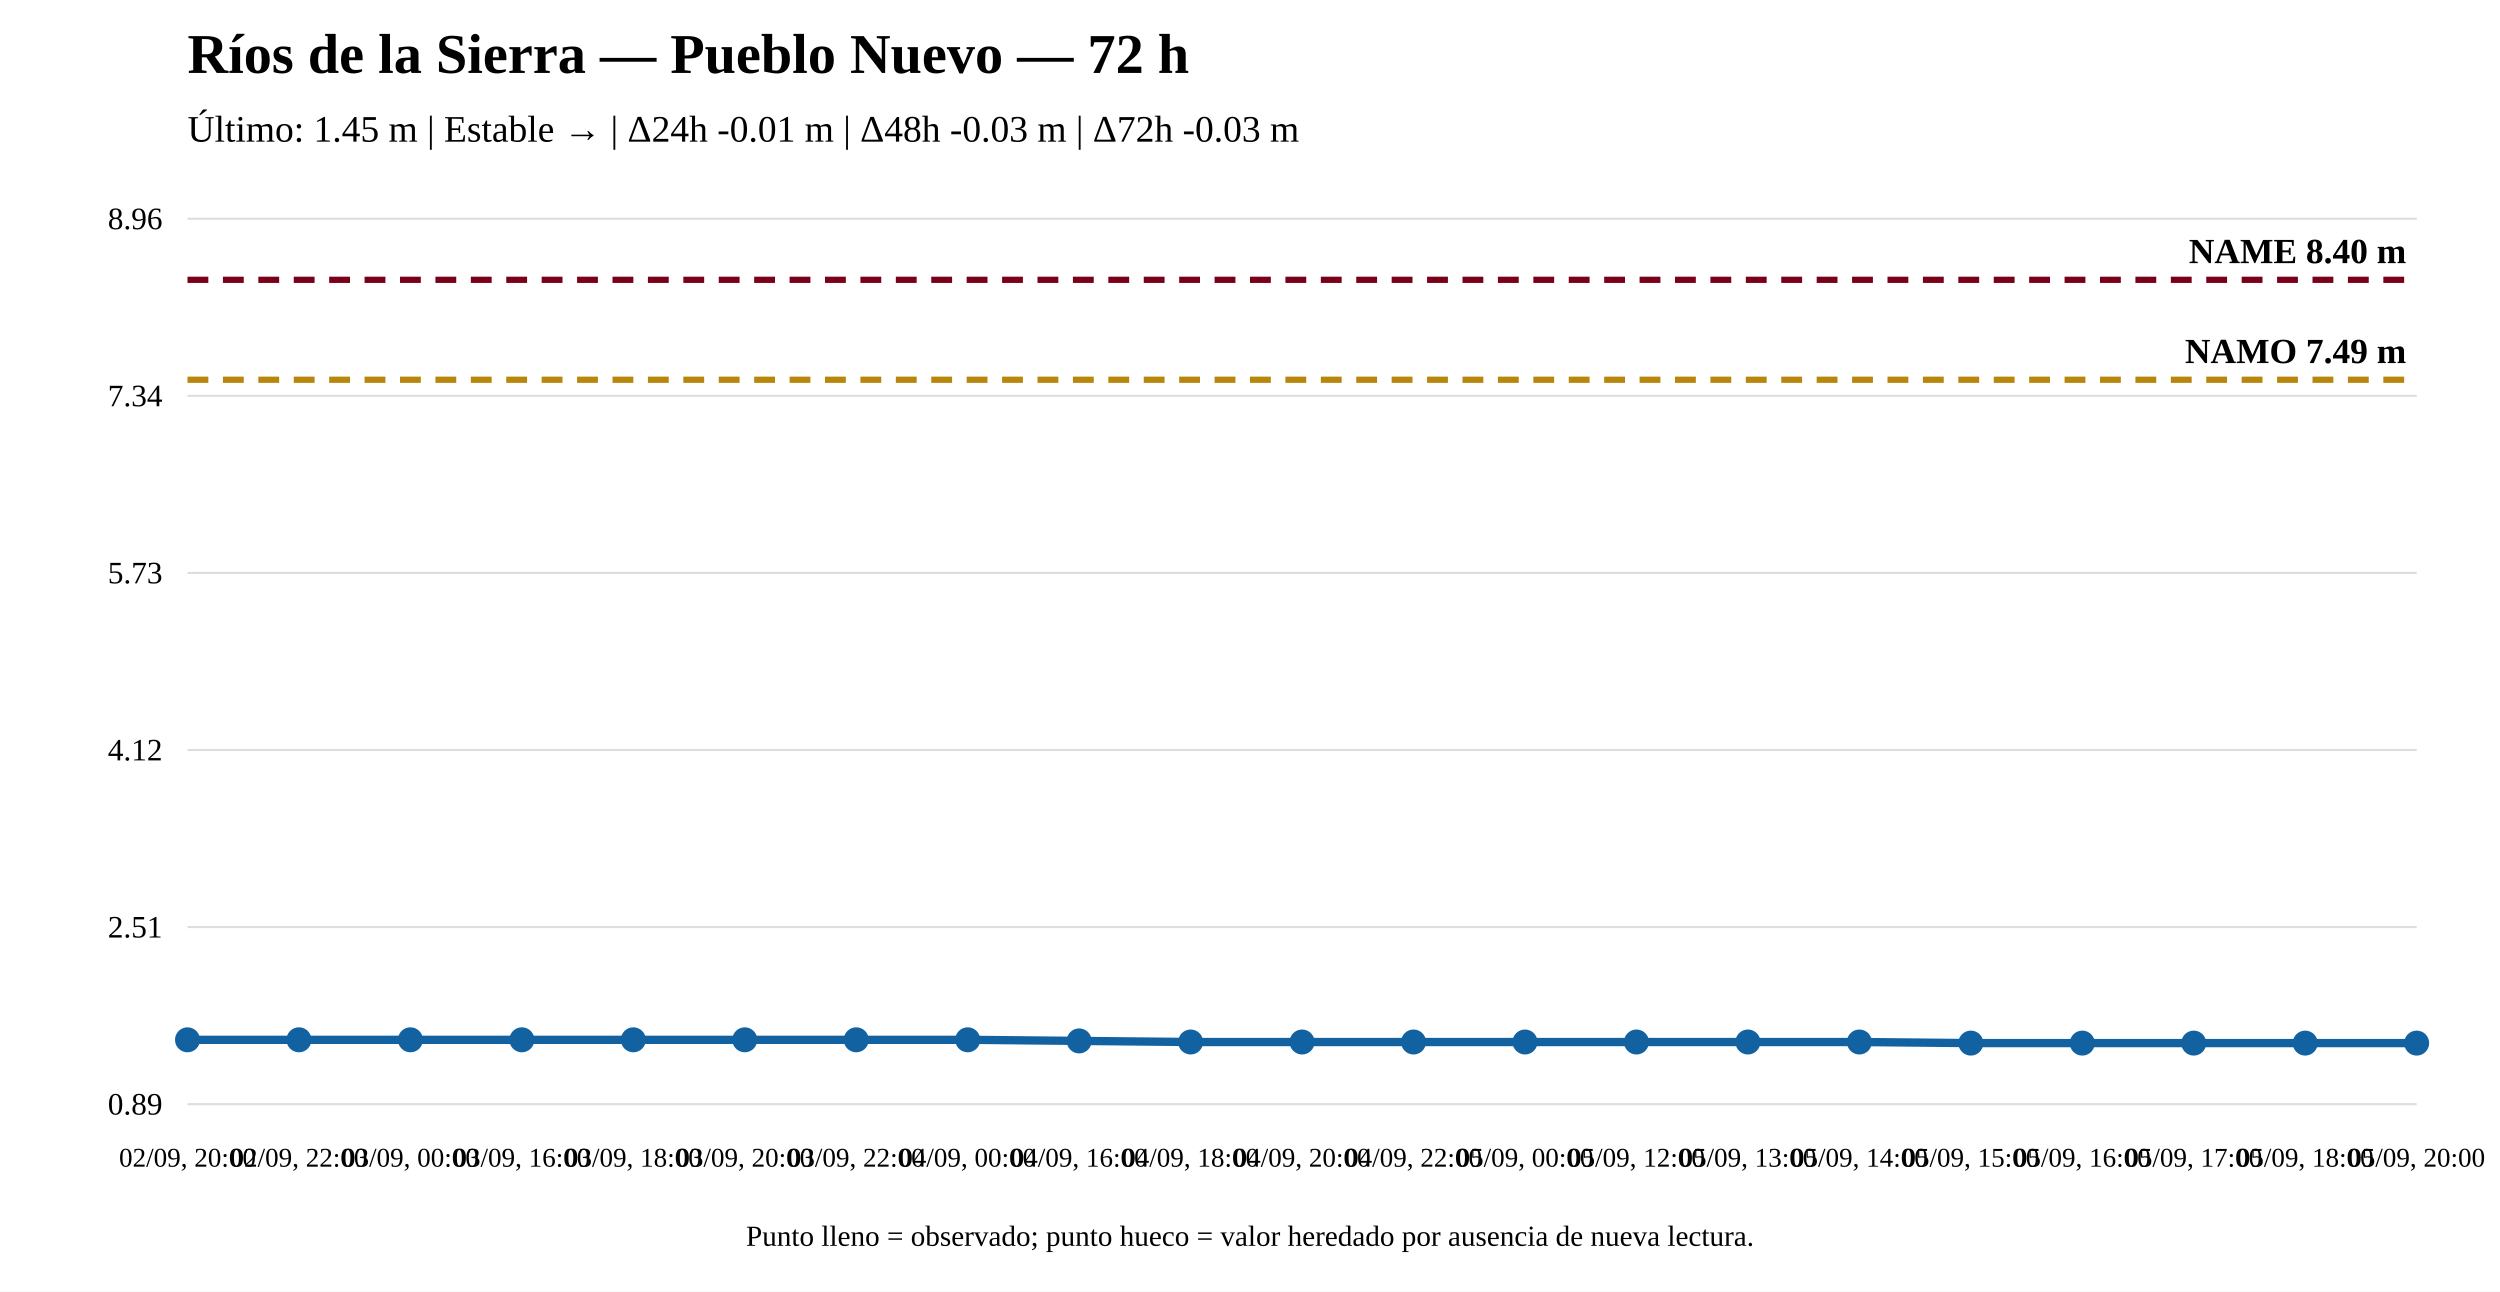
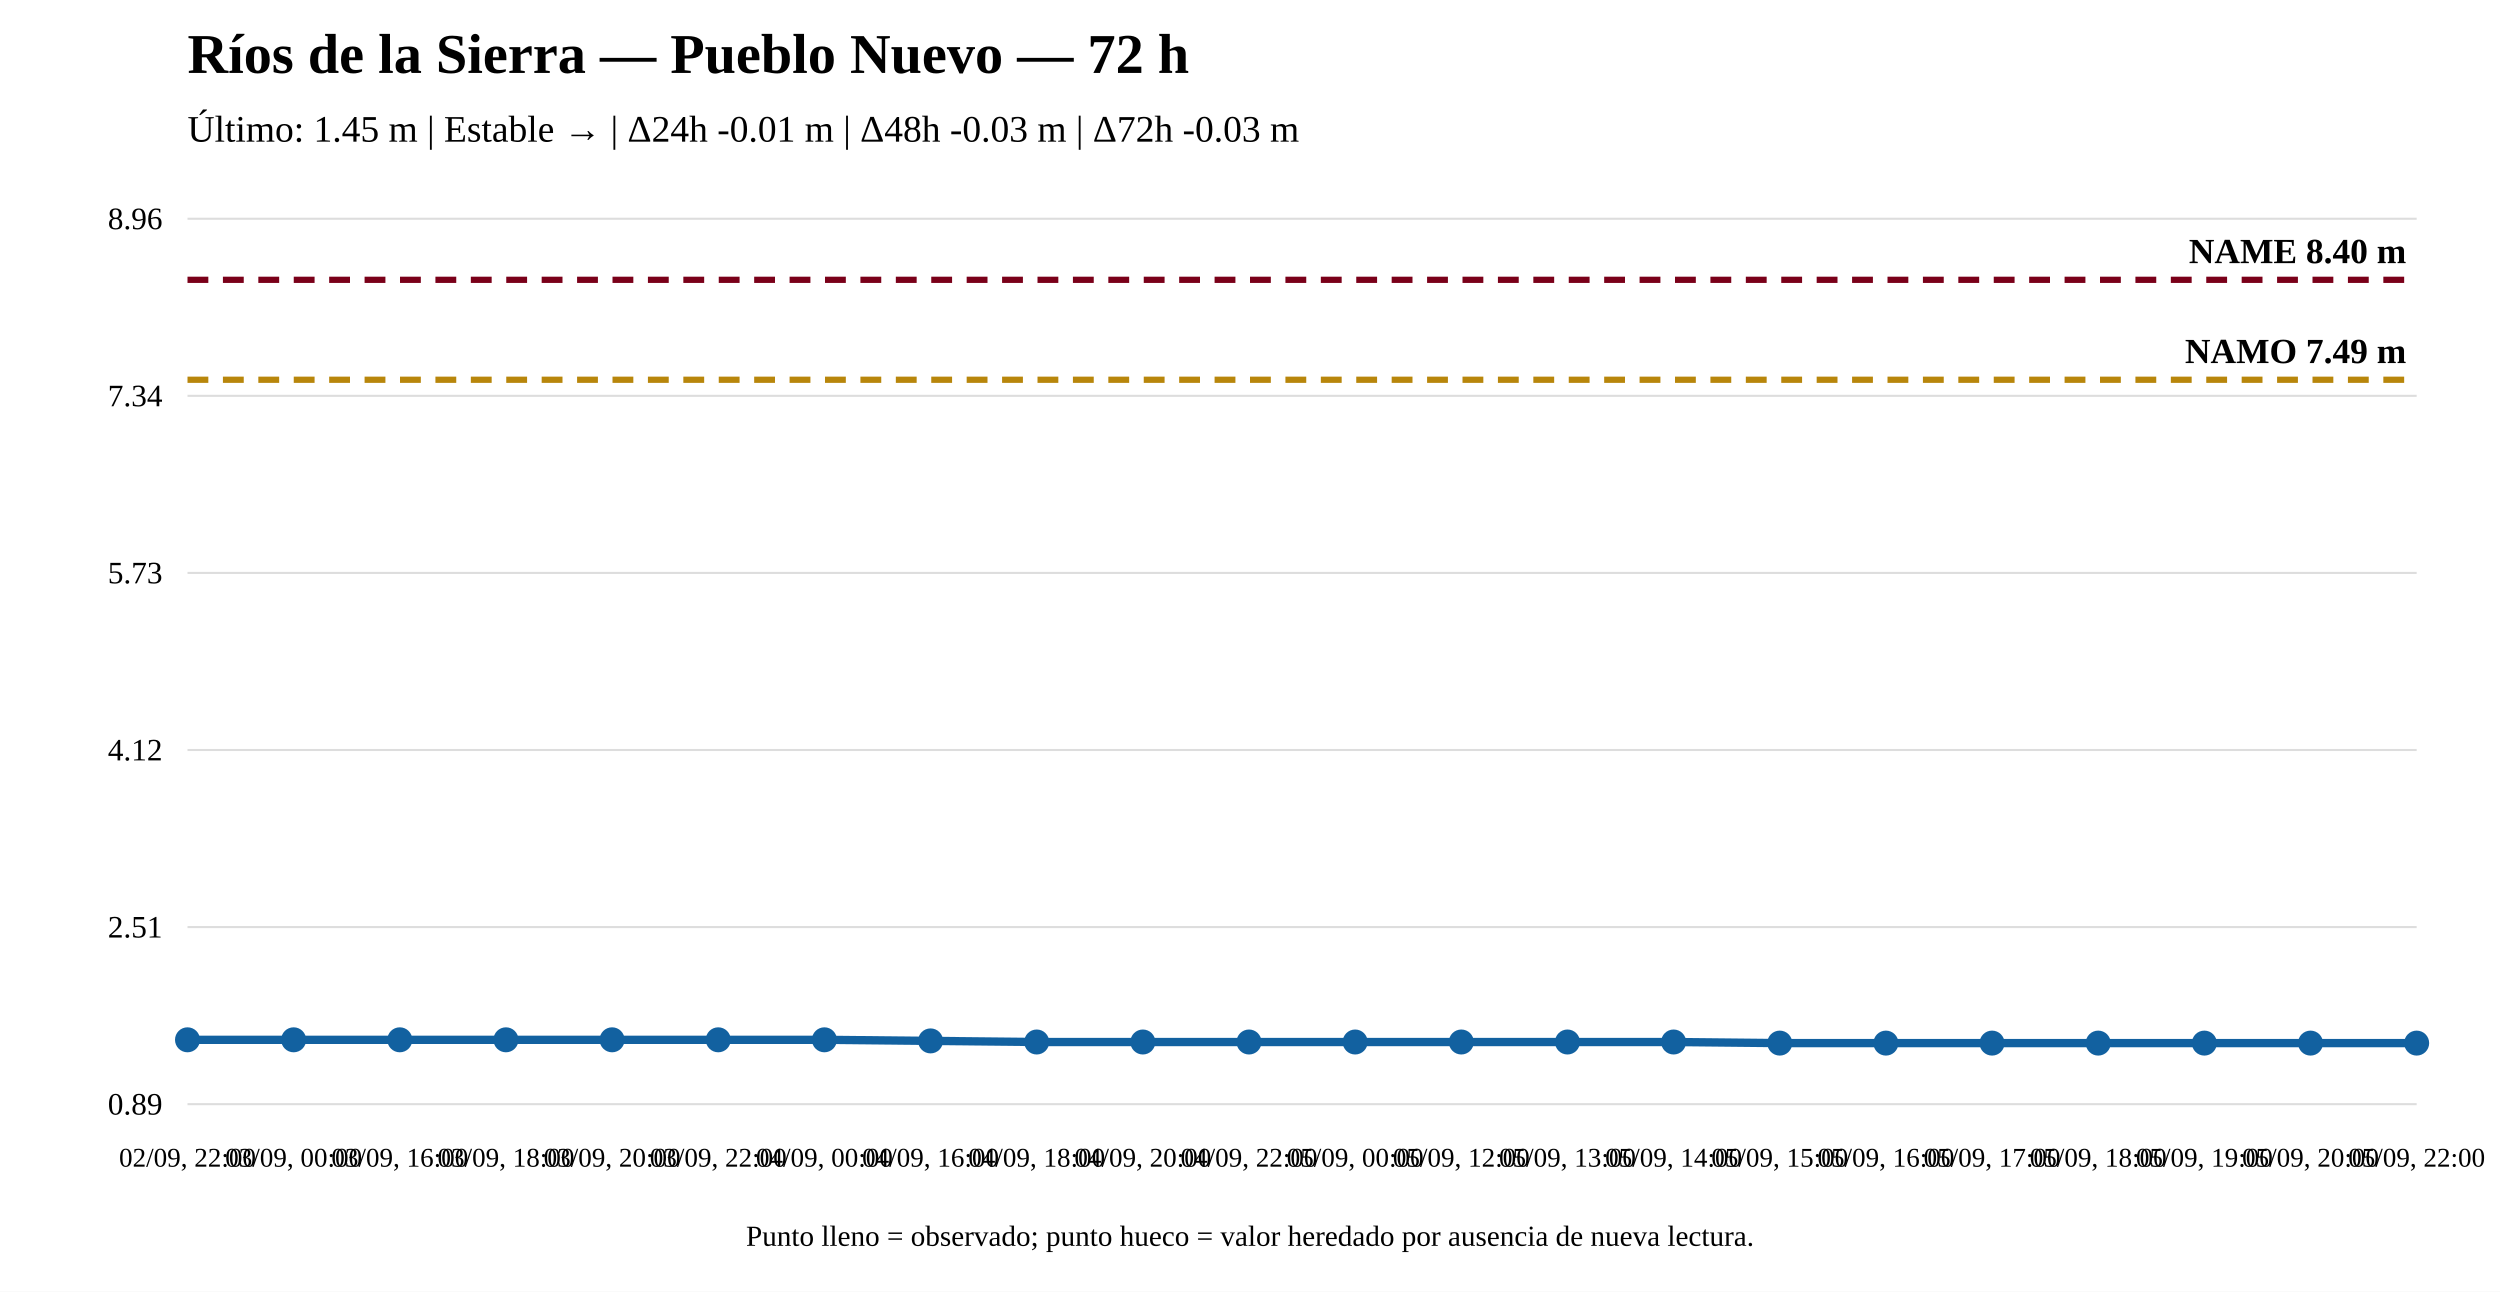
<svg xmlns="http://www.w3.org/2000/svg" width="1200" height="620" viewBox="0 0 1200 620">
  <rect width="100%" height="100%" fill="white" />
  <text x="90" y="35" font-size="27" font-weight="bold">Ríos de la Sierra — Pueblo Nuevo — 72 h</text>
  <text x="90" y="68" font-size="18">Último: 1.45 m | Estable → | Δ24h -0.01 m | Δ48h -0.03 m | Δ72h -0.03 m</text>
  <line x1="90" y1="530" x2="1160" y2="530" stroke="#ddd" />
  <line x1="90" y1="445" x2="1160" y2="445" stroke="#ddd" />
  <line x1="90" y1="360" x2="1160" y2="360" stroke="#ddd" />
  <line x1="90" y1="275" x2="1160" y2="275" stroke="#ddd" />
  <line x1="90" y1="190" x2="1160" y2="190" stroke="#ddd" />
  <line x1="90" y1="105" x2="1160" y2="105" stroke="#ddd" />
  <text x="78" y="535" text-anchor="end" font-size="15">0.89</text>
  <text x="78" y="450" text-anchor="end" font-size="15">2.51</text>
  <text x="78" y="365" text-anchor="end" font-size="15">4.12</text>
  <text x="78" y="280" text-anchor="end" font-size="15">5.73</text>
  <text x="78" y="195" text-anchor="end" font-size="15">7.34</text>
  <text x="78" y="110" text-anchor="end" font-size="15">8.96</text>
  <line x1="90" y1="182.282" x2="1160" y2="182.282" stroke="#b8860b" stroke-width="3" stroke-dasharray="10 7" />
  <text x="1155" y="174.282" text-anchor="end" font-size="17" font-weight="bold">NAMO 7.49 m</text>
  <line x1="90" y1="134.31" x2="1160" y2="134.31" stroke="#7a0019" stroke-width="3" stroke-dasharray="10 7" />
  <text x="1155" y="126.31" text-anchor="end" font-size="17" font-weight="bold">NAME 8.40 m</text>
-   <polyline fill="none" stroke="#1261a0" stroke-width="4" points="90,499.108 143.5,499.108 197,499.108 250.5,499.108 304,499.108 357.5,499.108 411,499.108 464.5,499.108 518,499.635 571.5,500.162 625,500.162 678.5,500.162 732,500.162 785.5,500.162 839,500.162 892.5,500.162 946,500.69 999.5,500.69 1053,500.69 1106.5,500.69 1160,500.69" />
+   <polyline fill="none" stroke="#1261a0" stroke-width="4" points="90,499.108 140.952,499.108 191.905,499.108 242.857,499.108 293.81,499.108 344.762,499.108 395.714,499.108 446.667,499.635 497.619,500.162 548.571,500.162 599.524,500.162 650.476,500.162 701.429,500.162 752.381,500.162 803.333,500.162 854.286,500.69 905.238,500.69 956.19,500.69 1007.143,500.69 1058.095,500.69 1109.048,500.69 1160,500.69" />
  <circle cx="90" cy="499.108" r="5" fill="#1261a0" stroke="#1261a0" stroke-width="2" />
-   <circle cx="143.5" cy="499.108" r="5" fill="#1261a0" stroke="#1261a0" stroke-width="2" />
-   <circle cx="197" cy="499.108" r="5" fill="#1261a0" stroke="#1261a0" stroke-width="2" />
-   <circle cx="250.5" cy="499.108" r="5" fill="#1261a0" stroke="#1261a0" stroke-width="2" />
-   <circle cx="304" cy="499.108" r="5" fill="#1261a0" stroke="#1261a0" stroke-width="2" />
-   <circle cx="357.5" cy="499.108" r="5" fill="#1261a0" stroke="#1261a0" stroke-width="2" />
-   <circle cx="411" cy="499.108" r="5" fill="#1261a0" stroke="#1261a0" stroke-width="2" />
-   <circle cx="464.5" cy="499.108" r="5" fill="#1261a0" stroke="#1261a0" stroke-width="2" />
-   <circle cx="518" cy="499.635" r="5" fill="#1261a0" stroke="#1261a0" stroke-width="2" />
-   <circle cx="571.5" cy="500.162" r="5" fill="#1261a0" stroke="#1261a0" stroke-width="2" />
-   <circle cx="625" cy="500.162" r="5" fill="#1261a0" stroke="#1261a0" stroke-width="2" />
-   <circle cx="678.5" cy="500.162" r="5" fill="#1261a0" stroke="#1261a0" stroke-width="2" />
-   <circle cx="732" cy="500.162" r="5" fill="#1261a0" stroke="#1261a0" stroke-width="2" />
-   <circle cx="785.5" cy="500.162" r="5" fill="#1261a0" stroke="#1261a0" stroke-width="2" />
-   <circle cx="839" cy="500.162" r="5" fill="#1261a0" stroke="#1261a0" stroke-width="2" />
-   <circle cx="892.5" cy="500.162" r="5" fill="#1261a0" stroke="#1261a0" stroke-width="2" />
-   <circle cx="946" cy="500.69" r="5" fill="#1261a0" stroke="#1261a0" stroke-width="2" />
-   <circle cx="999.5" cy="500.69" r="5" fill="#1261a0" stroke="#1261a0" stroke-width="2" />
-   <circle cx="1053" cy="500.69" r="5" fill="#1261a0" stroke="#1261a0" stroke-width="2" />
-   <circle cx="1106.5" cy="500.69" r="5" fill="#1261a0" stroke="#1261a0" stroke-width="2" />
+   <circle cx="140.952" cy="499.108" r="5" fill="#1261a0" stroke="#1261a0" stroke-width="2" />
+   <circle cx="191.905" cy="499.108" r="5" fill="#1261a0" stroke="#1261a0" stroke-width="2" />
+   <circle cx="242.857" cy="499.108" r="5" fill="#1261a0" stroke="#1261a0" stroke-width="2" />
+   <circle cx="293.81" cy="499.108" r="5" fill="#1261a0" stroke="#1261a0" stroke-width="2" />
+   <circle cx="344.762" cy="499.108" r="5" fill="#1261a0" stroke="#1261a0" stroke-width="2" />
+   <circle cx="395.714" cy="499.108" r="5" fill="#1261a0" stroke="#1261a0" stroke-width="2" />
+   <circle cx="446.667" cy="499.635" r="5" fill="#1261a0" stroke="#1261a0" stroke-width="2" />
+   <circle cx="497.619" cy="500.162" r="5" fill="#1261a0" stroke="#1261a0" stroke-width="2" />
+   <circle cx="548.571" cy="500.162" r="5" fill="#1261a0" stroke="#1261a0" stroke-width="2" />
+   <circle cx="599.524" cy="500.162" r="5" fill="#1261a0" stroke="#1261a0" stroke-width="2" />
+   <circle cx="650.476" cy="500.162" r="5" fill="#1261a0" stroke="#1261a0" stroke-width="2" />
+   <circle cx="701.429" cy="500.162" r="5" fill="#1261a0" stroke="#1261a0" stroke-width="2" />
+   <circle cx="752.381" cy="500.162" r="5" fill="#1261a0" stroke="#1261a0" stroke-width="2" />
+   <circle cx="803.333" cy="500.162" r="5" fill="#1261a0" stroke="#1261a0" stroke-width="2" />
+   <circle cx="854.286" cy="500.69" r="5" fill="#1261a0" stroke="#1261a0" stroke-width="2" />
+   <circle cx="905.238" cy="500.69" r="5" fill="#1261a0" stroke="#1261a0" stroke-width="2" />
+   <circle cx="956.19" cy="500.69" r="5" fill="#1261a0" stroke="#1261a0" stroke-width="2" />
+   <circle cx="1007.143" cy="500.69" r="5" fill="#1261a0" stroke="#1261a0" stroke-width="2" />
+   <circle cx="1058.095" cy="500.69" r="5" fill="#1261a0" stroke="#1261a0" stroke-width="2" />
+   <circle cx="1109.048" cy="500.69" r="5" fill="#1261a0" stroke="#1261a0" stroke-width="2" />
  <circle cx="1160" cy="500.69" r="5" fill="#1261a0" stroke="#1261a0" stroke-width="2" />
-   <text x="90" y="560" text-anchor="middle" font-size="13">02/09, 20:00</text>
-   <text x="143.5" y="560" text-anchor="middle" font-size="13">02/09, 22:00</text>
-   <text x="197" y="560" text-anchor="middle" font-size="13">03/09, 00:00</text>
-   <text x="250.5" y="560" text-anchor="middle" font-size="13">03/09, 16:00</text>
-   <text x="304" y="560" text-anchor="middle" font-size="13">03/09, 18:00</text>
-   <text x="357.5" y="560" text-anchor="middle" font-size="13">03/09, 20:00</text>
-   <text x="411" y="560" text-anchor="middle" font-size="13">03/09, 22:00</text>
-   <text x="464.5" y="560" text-anchor="middle" font-size="13">04/09, 00:00</text>
-   <text x="518" y="560" text-anchor="middle" font-size="13">04/09, 16:00</text>
-   <text x="571.5" y="560" text-anchor="middle" font-size="13">04/09, 18:00</text>
-   <text x="625" y="560" text-anchor="middle" font-size="13">04/09, 20:00</text>
-   <text x="678.5" y="560" text-anchor="middle" font-size="13">04/09, 22:00</text>
-   <text x="732" y="560" text-anchor="middle" font-size="13">05/09, 00:00</text>
-   <text x="785.5" y="560" text-anchor="middle" font-size="13">05/09, 12:00</text>
-   <text x="839" y="560" text-anchor="middle" font-size="13">05/09, 13:00</text>
-   <text x="892.5" y="560" text-anchor="middle" font-size="13">05/09, 14:00</text>
-   <text x="946" y="560" text-anchor="middle" font-size="13">05/09, 15:00</text>
-   <text x="999.5" y="560" text-anchor="middle" font-size="13">05/09, 16:00</text>
-   <text x="1053" y="560" text-anchor="middle" font-size="13">05/09, 17:00</text>
-   <text x="1106.5" y="560" text-anchor="middle" font-size="13">05/09, 18:00</text>
-   <text x="1160" y="560" text-anchor="middle" font-size="13">05/09, 20:00</text>
+   <text x="90" y="560" text-anchor="middle" font-size="13">02/09, 22:00</text>
+   <text x="140.952" y="560" text-anchor="middle" font-size="13">03/09, 00:00</text>
+   <text x="191.905" y="560" text-anchor="middle" font-size="13">03/09, 16:00</text>
+   <text x="242.857" y="560" text-anchor="middle" font-size="13">03/09, 18:00</text>
+   <text x="293.81" y="560" text-anchor="middle" font-size="13">03/09, 20:00</text>
+   <text x="344.762" y="560" text-anchor="middle" font-size="13">03/09, 22:00</text>
+   <text x="395.714" y="560" text-anchor="middle" font-size="13">04/09, 00:00</text>
+   <text x="446.667" y="560" text-anchor="middle" font-size="13">04/09, 16:00</text>
+   <text x="497.619" y="560" text-anchor="middle" font-size="13">04/09, 18:00</text>
+   <text x="548.571" y="560" text-anchor="middle" font-size="13">04/09, 20:00</text>
+   <text x="599.524" y="560" text-anchor="middle" font-size="13">04/09, 22:00</text>
+   <text x="650.476" y="560" text-anchor="middle" font-size="13">05/09, 00:00</text>
+   <text x="701.429" y="560" text-anchor="middle" font-size="13">05/09, 12:00</text>
+   <text x="752.381" y="560" text-anchor="middle" font-size="13">05/09, 13:00</text>
+   <text x="803.333" y="560" text-anchor="middle" font-size="13">05/09, 14:00</text>
+   <text x="854.286" y="560" text-anchor="middle" font-size="13">05/09, 15:00</text>
+   <text x="905.238" y="560" text-anchor="middle" font-size="13">05/09, 16:00</text>
+   <text x="956.19" y="560" text-anchor="middle" font-size="13">05/09, 17:00</text>
+   <text x="1007.143" y="560" text-anchor="middle" font-size="13">05/09, 18:00</text>
+   <text x="1058.095" y="560" text-anchor="middle" font-size="13">05/09, 19:00</text>
+   <text x="1109.048" y="560" text-anchor="middle" font-size="13">05/09, 20:00</text>
+   <text x="1160" y="560" text-anchor="middle" font-size="13">05/09, 22:00</text>
  <text x="600" y="598" text-anchor="middle" font-size="14">Punto lleno = observado; punto hueco = valor heredado por ausencia de nueva lectura.</text>
</svg>
